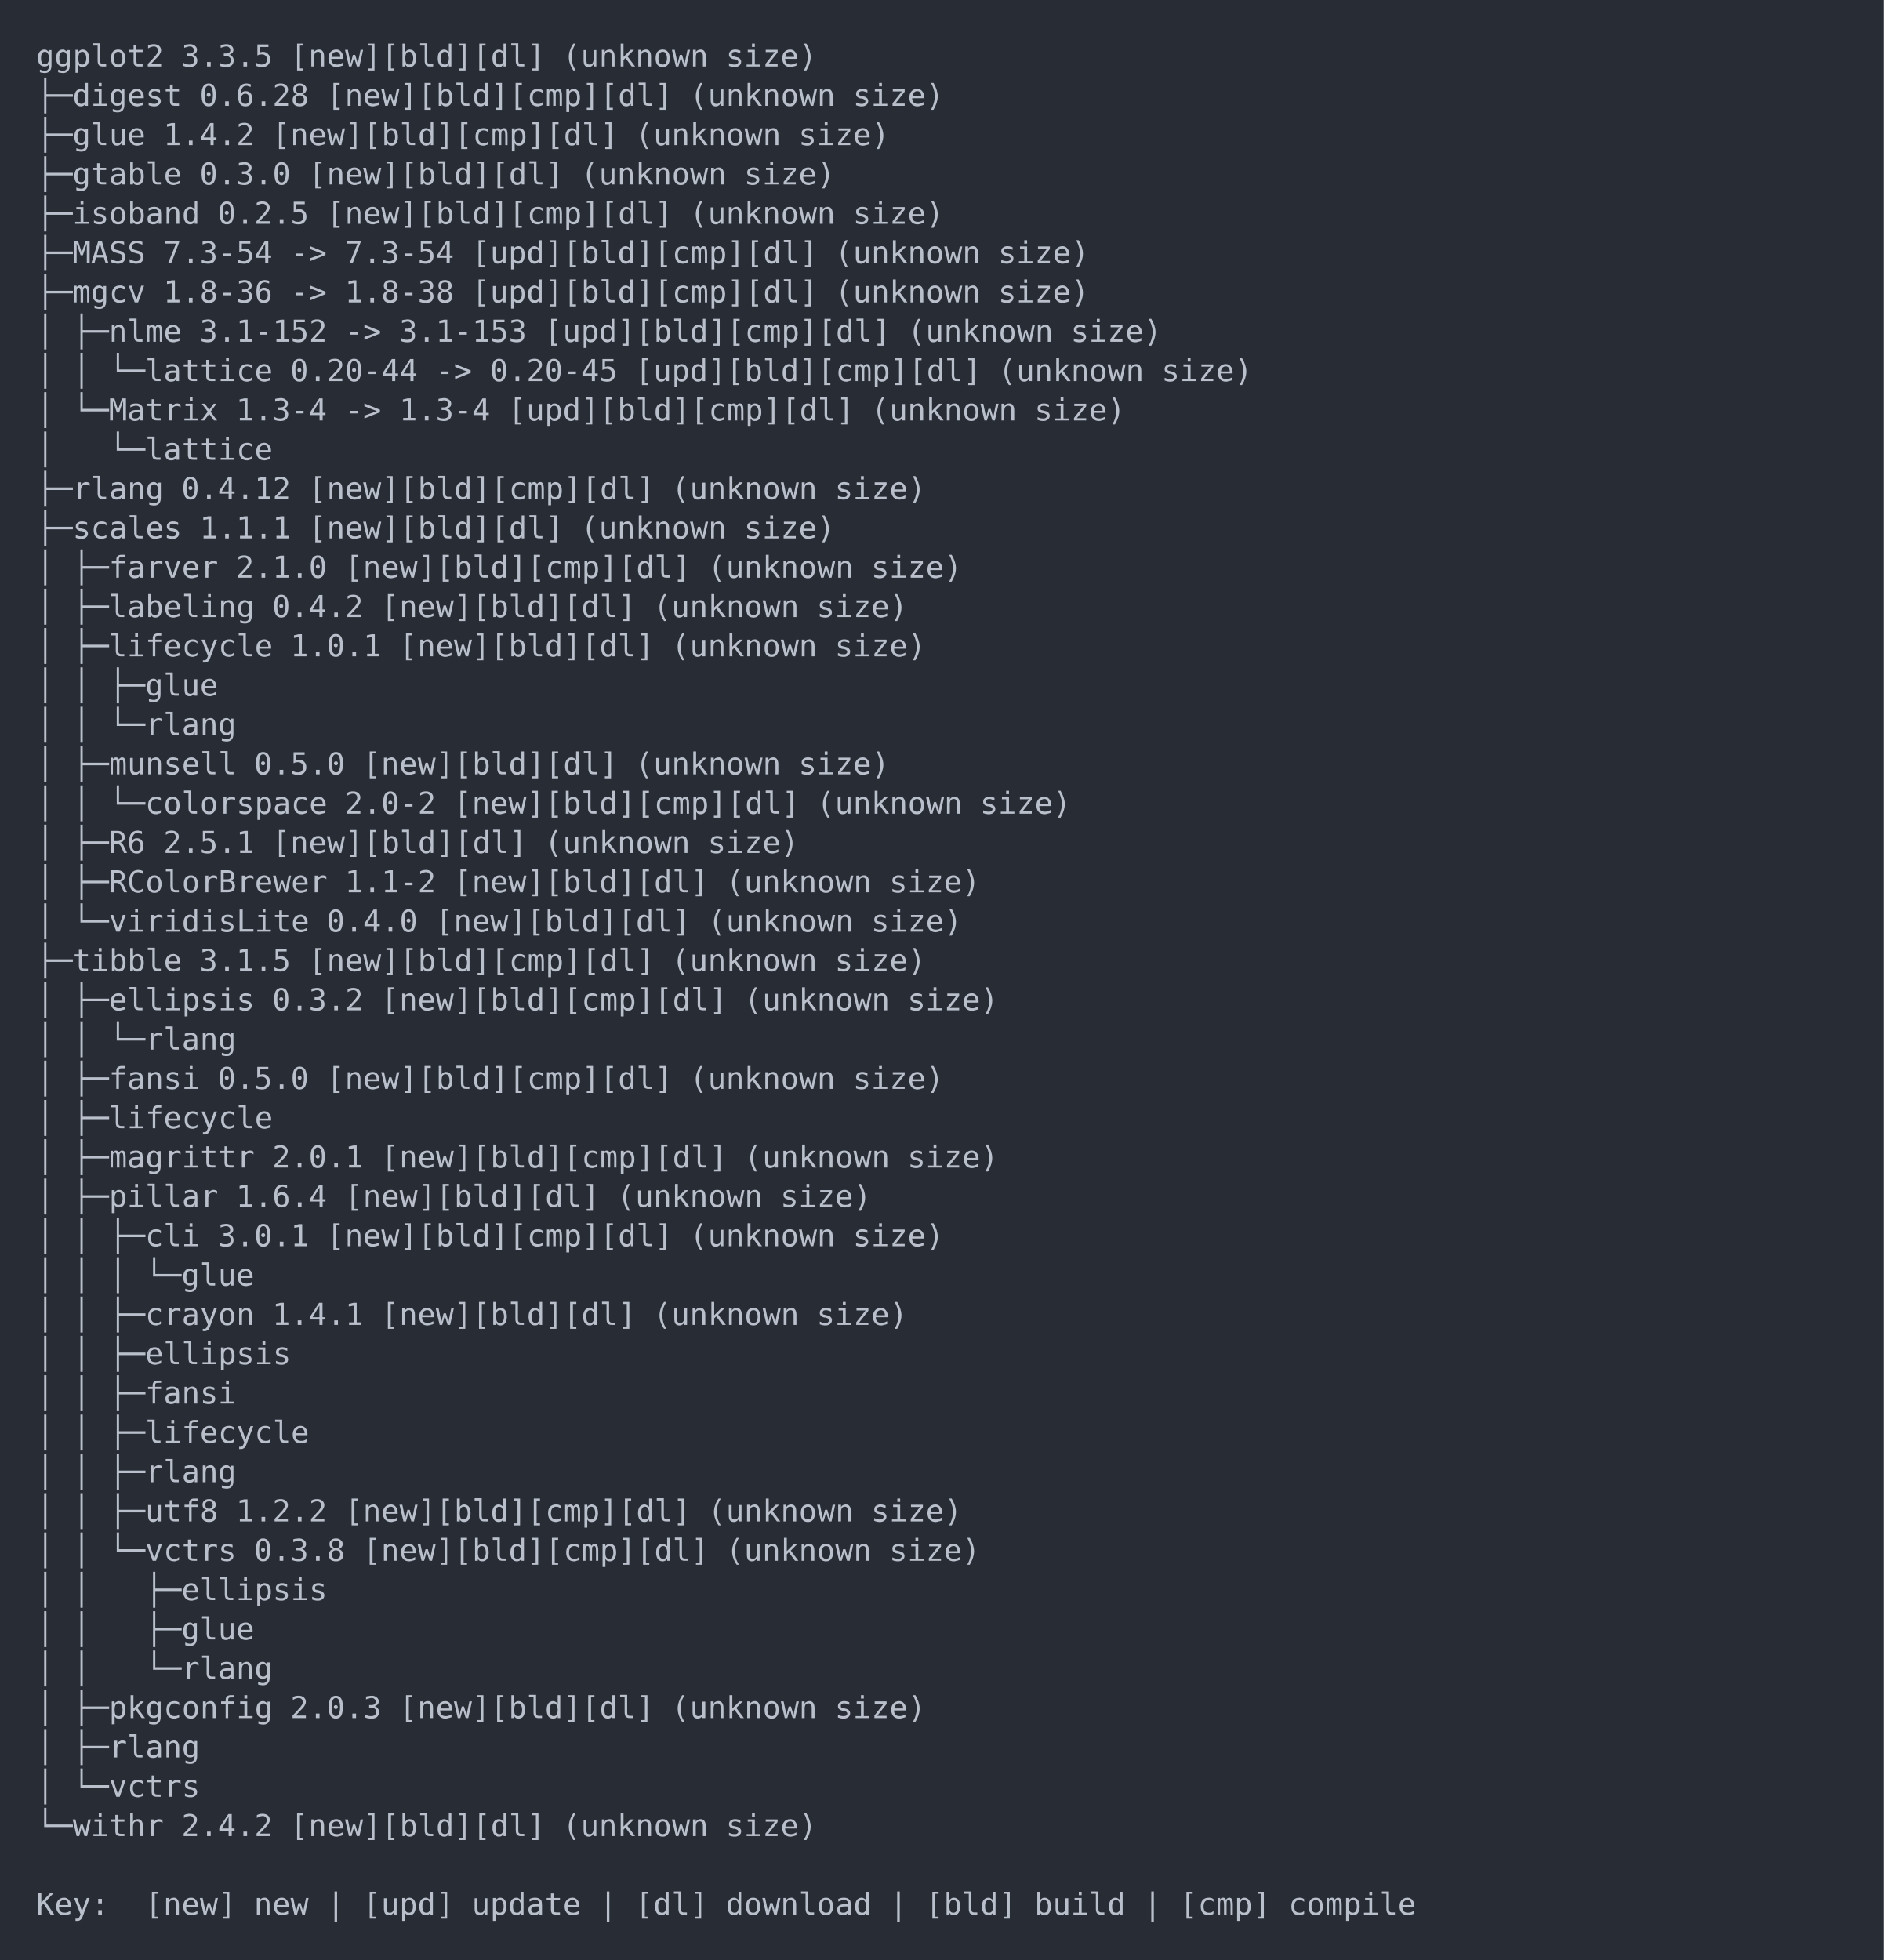
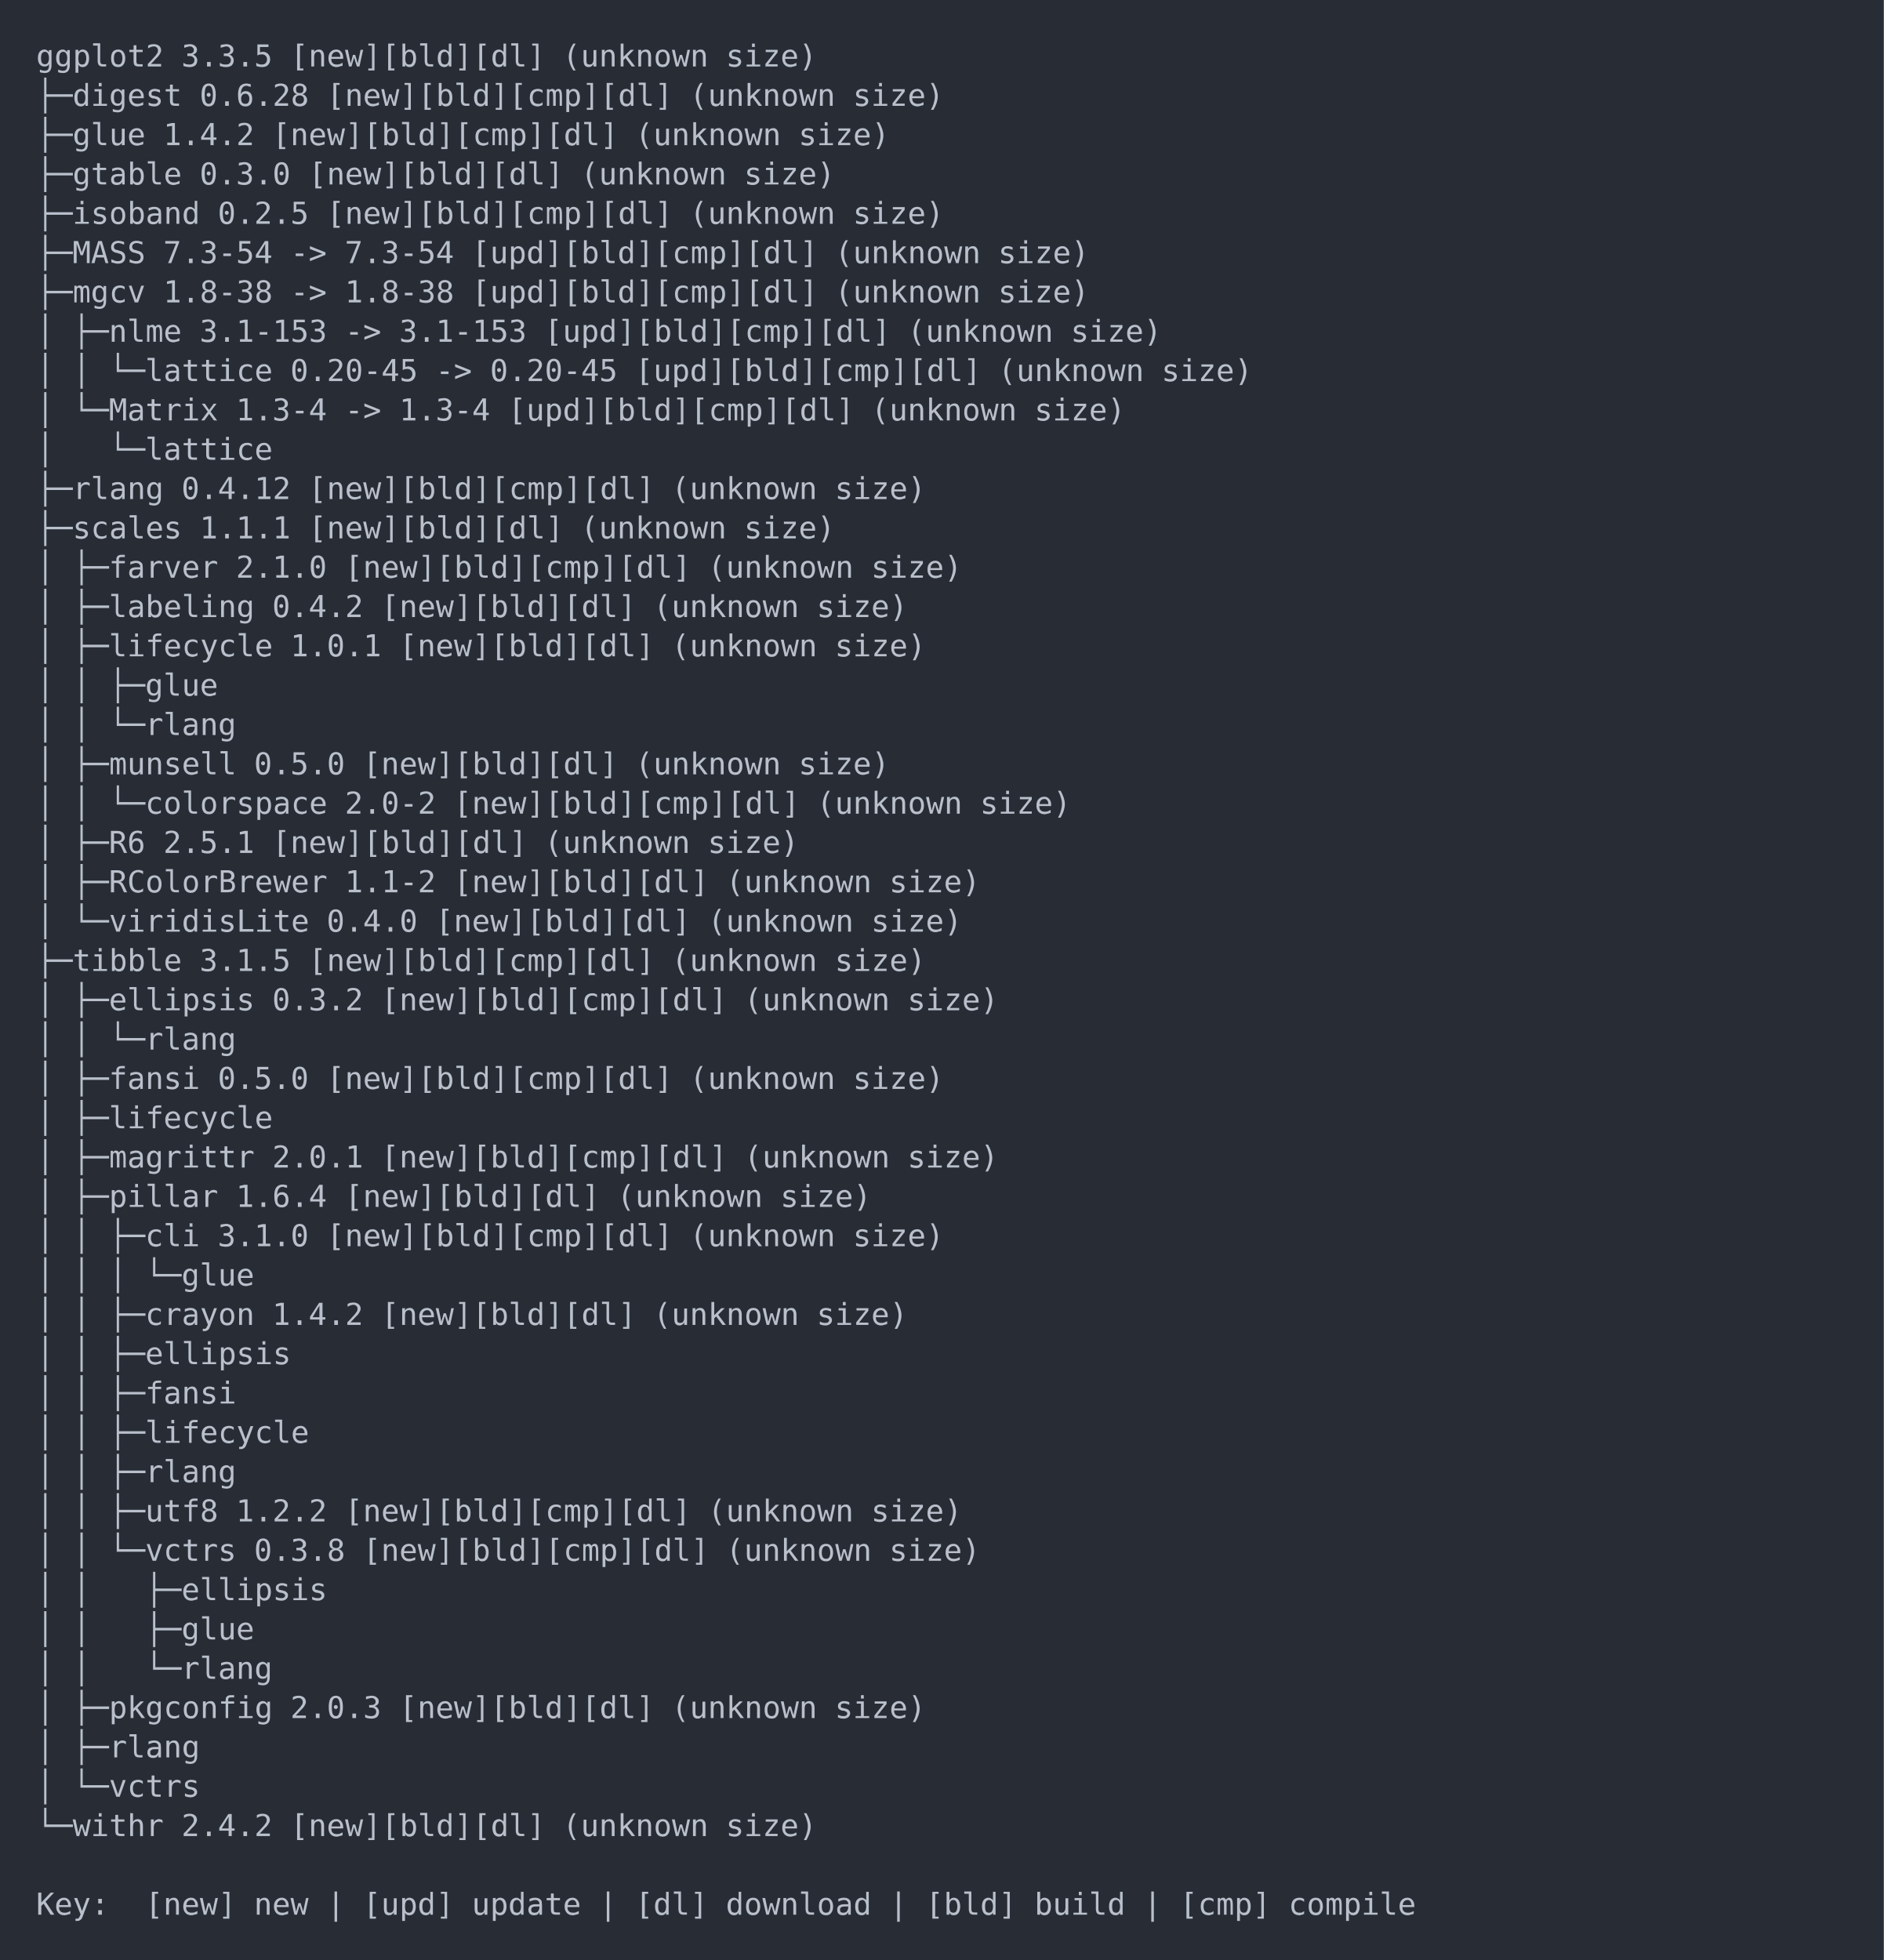
<svg xmlns="http://www.w3.org/2000/svg" xmlns:xlink="http://www.w3.org/1999/xlink" width="1040" height="1082.08">
  <rect width="1040" height="1082.08" rx="0" ry="0" class="a" />
  <svg height="1042.08" viewBox="0 0 100 104.208" width="1000" x="20" y="20">
    <style>.a{fill:rgb(40,45,53)}.b{font-family:'Fira Code',Monaco,Consolas,Menlo,'Bitstream Vera Sans Mono','Powerline Symbols',monospace}.c{fill:rgb(185,192,203);white-space:pre}.d{fill:transparent}</style>
    <g font-family="'Fira Code',Monaco,Consolas,Menlo,'Bitstream Vera Sans Mono','Powerline Symbols',monospace" font-size="1.67" class="b">
      <defs>
        <symbol id="1">
          <text x="0" y="1.67" class="c">│</text>
          <text x="2.004" y="1.67" class="c">│</text>
          <text x="4.008" y="1.67" class="c">└─rlang</text>
        </symbol>
        <symbol id="a">
          <rect height="49" width="100" x="0" y="0" class="d" />
        </symbol>
      </defs>
      <rect height="104.208" width="100" class="a" />
      <svg x="0" y="0" width="100">
        <svg x="0">
          <use xlink:href="#a" />
          <text x="0" y="1.67" class="c">ggplot2</text>
          <text x="8.016" y="1.67" class="c">3.3.5</text>
          <text x="14.028" y="1.67" class="c">[new][bld][dl]</text>
          <text x="29.058" y="1.67" class="c">(unknown</text>
          <text x="38.076" y="1.67" class="c">size)</text>
          <text x="0" y="3.841" class="c">├─digest</text>
          <text x="9.018" y="3.841" class="c">0.6.28</text>
          <text x="16.032" y="3.841" class="c">[new][bld][cmp][dl]</text>
          <text x="36.072" y="3.841" class="c">(unknown</text>
          <text x="45.09" y="3.841" class="c">size)</text>
          <text x="0" y="6.012" class="c">├─glue</text>
          <text x="7.014" y="6.012" class="c">1.4.2</text>
          <text x="13.026" y="6.012" class="c">[new][bld][cmp][dl]</text>
          <text x="33.066" y="6.012" class="c">(unknown</text>
          <text x="42.084" y="6.012" class="c">size)</text>
          <text x="0" y="8.183" class="c">├─gtable</text>
          <text x="9.018" y="8.183" class="c">0.3.0</text>
          <text x="15.03" y="8.183" class="c">[new][bld][dl]</text>
          <text x="30.06" y="8.183" class="c">(unknown</text>
          <text x="39.078" y="8.183" class="c">size)</text>
          <text x="0" y="10.354" class="c">├─isoband</text>
          <text x="10.02" y="10.354" class="c">0.2.5</text>
          <text x="16.032" y="10.354" class="c">[new][bld][cmp][dl]</text>
          <text x="36.072" y="10.354" class="c">(unknown</text>
          <text x="45.09" y="10.354" class="c">size)</text>
          <text x="0" y="12.525" class="c">├─MASS</text>
          <text x="7.014" y="12.525" class="c">7.3-54</text>
          <text x="14.028" y="12.525" class="c">-&gt;</text>
          <text x="17.034" y="12.525" class="c">7.3-54</text>
          <text x="24.048" y="12.525" class="c">[upd][bld][cmp][dl]</text>
          <text x="44.088" y="12.525" class="c">(unknown</text>
          <text x="53.106" y="12.525" class="c">size)</text>
          <text x="0" y="14.696" class="c">├─mgcv</text>
-           <text x="7.014" y="14.696" class="c">1.8-36</text>
+           <text x="7.014" y="14.696" class="c">1.8-38</text>
          <text x="14.028" y="14.696" class="c">-&gt;</text>
          <text x="17.034" y="14.696" class="c">1.8-38</text>
          <text x="24.048" y="14.696" class="c">[upd][bld][cmp][dl]</text>
          <text x="44.088" y="14.696" class="c">(unknown</text>
          <text x="53.106" y="14.696" class="c">size)</text>
          <text x="0" y="16.867" class="c">│</text>
          <text x="2.004" y="16.867" class="c">├─nlme</text>
-           <text x="9.018" y="16.867" class="c">3.1-152</text>
+           <text x="9.018" y="16.867" class="c">3.1-153</text>
          <text x="17.034" y="16.867" class="c">-&gt;</text>
          <text x="20.04" y="16.867" class="c">3.1-153</text>
          <text x="28.056" y="16.867" class="c">[upd][bld][cmp][dl]</text>
          <text x="48.096" y="16.867" class="c">(unknown</text>
          <text x="57.114" y="16.867" class="c">size)</text>
          <text x="0" y="19.038" class="c">│</text>
          <text x="2.004" y="19.038" class="c">│</text>
          <text x="4.008" y="19.038" class="c">└─lattice</text>
-           <text x="14.028" y="19.038" class="c">0.20-44</text>
+           <text x="14.028" y="19.038" class="c">0.20-45</text>
          <text x="22.044" y="19.038" class="c">-&gt;</text>
          <text x="25.05" y="19.038" class="c">0.20-45</text>
          <text x="33.066" y="19.038" class="c">[upd][bld][cmp][dl]</text>
          <text x="53.106" y="19.038" class="c">(unknown</text>
          <text x="62.124" y="19.038" class="c">size)</text>
          <text x="0" y="21.209" class="c">│</text>
          <text x="2.004" y="21.209" class="c">└─Matrix</text>
          <text x="11.022" y="21.209" class="c">1.3-4</text>
          <text x="17.034" y="21.209" class="c">-&gt;</text>
          <text x="20.04" y="21.209" class="c">1.3-4</text>
          <text x="26.052" y="21.209" class="c">[upd][bld][cmp][dl]</text>
          <text x="46.092" y="21.209" class="c">(unknown</text>
          <text x="55.11" y="21.209" class="c">size)</text>
          <text x="0" y="23.38" class="c">│</text>
          <text x="4.008" y="23.38" class="c">└─lattice</text>
          <text x="0" y="25.551" class="c">├─rlang</text>
          <text x="8.016" y="25.551" class="c">0.4.12</text>
          <text x="15.03" y="25.551" class="c">[new][bld][cmp][dl]</text>
          <text x="35.07" y="25.551" class="c">(unknown</text>
          <text x="44.088" y="25.551" class="c">size)</text>
          <text x="0" y="27.722" class="c">├─scales</text>
          <text x="9.018" y="27.722" class="c">1.1.1</text>
          <text x="15.03" y="27.722" class="c">[new][bld][dl]</text>
          <text x="30.06" y="27.722" class="c">(unknown</text>
          <text x="39.078" y="27.722" class="c">size)</text>
          <text x="0" y="29.893" class="c">│</text>
          <text x="2.004" y="29.893" class="c">├─farver</text>
          <text x="11.022" y="29.893" class="c">2.1.0</text>
          <text x="17.034" y="29.893" class="c">[new][bld][cmp][dl]</text>
          <text x="37.074" y="29.893" class="c">(unknown</text>
          <text x="46.092" y="29.893" class="c">size)</text>
          <text x="0" y="32.064" class="c">│</text>
          <text x="2.004" y="32.064" class="c">├─labeling</text>
          <text x="13.026" y="32.064" class="c">0.4.2</text>
          <text x="19.038" y="32.064" class="c">[new][bld][dl]</text>
          <text x="34.068" y="32.064" class="c">(unknown</text>
          <text x="43.086" y="32.064" class="c">size)</text>
          <text x="0" y="34.235" class="c">│</text>
          <text x="2.004" y="34.235" class="c">├─lifecycle</text>
          <text x="14.028" y="34.235" class="c">1.0.1</text>
          <text x="20.04" y="34.235" class="c">[new][bld][dl]</text>
          <text x="35.07" y="34.235" class="c">(unknown</text>
          <text x="44.088" y="34.235" class="c">size)</text>
          <text x="0" y="36.406" class="c">│</text>
          <text x="2.004" y="36.406" class="c">│</text>
          <text x="4.008" y="36.406" class="c">├─glue</text>
          <use xlink:href="#1" y="36.907" />
          <text x="0" y="40.748" class="c">│</text>
          <text x="2.004" y="40.748" class="c">├─munsell</text>
          <text x="12.024" y="40.748" class="c">0.5.0</text>
          <text x="18.036" y="40.748" class="c">[new][bld][dl]</text>
          <text x="33.066" y="40.748" class="c">(unknown</text>
          <text x="42.084" y="40.748" class="c">size)</text>
          <text x="0" y="42.919" class="c">│</text>
          <text x="2.004" y="42.919" class="c">│</text>
          <text x="4.008" y="42.919" class="c">└─colorspace</text>
          <text x="17.034" y="42.919" class="c">2.0-2</text>
          <text x="23.046" y="42.919" class="c">[new][bld][cmp][dl]</text>
          <text x="43.086" y="42.919" class="c">(unknown</text>
          <text x="52.104" y="42.919" class="c">size)</text>
          <text x="0" y="45.09" class="c">│</text>
          <text x="2.004" y="45.09" class="c">├─R6</text>
          <text x="7.014" y="45.09" class="c">2.5.1</text>
          <text x="13.026" y="45.09" class="c">[new][bld][dl]</text>
          <text x="28.056" y="45.09" class="c">(unknown</text>
          <text x="37.074" y="45.09" class="c">size)</text>
          <text x="0" y="47.261" class="c">│</text>
          <text x="2.004" y="47.261" class="c">├─RColorBrewer</text>
          <text x="17.034" y="47.261" class="c">1.1-2</text>
          <text x="23.046" y="47.261" class="c">[new][bld][dl]</text>
          <text x="38.076" y="47.261" class="c">(unknown</text>
          <text x="47.094" y="47.261" class="c">size)</text>
          <text x="0" y="49.432" class="c">│</text>
          <text x="2.004" y="49.432" class="c">└─viridisLite</text>
          <text x="16.032" y="49.432" class="c">0.4.0</text>
          <text x="22.044" y="49.432" class="c">[new][bld][dl]</text>
          <text x="37.074" y="49.432" class="c">(unknown</text>
          <text x="46.092" y="49.432" class="c">size)</text>
          <text x="0" y="51.603" class="c">├─tibble</text>
          <text x="9.018" y="51.603" class="c">3.1.5</text>
          <text x="15.03" y="51.603" class="c">[new][bld][cmp][dl]</text>
          <text x="35.07" y="51.603" class="c">(unknown</text>
          <text x="44.088" y="51.603" class="c">size)</text>
          <text x="0" y="53.774" class="c">│</text>
          <text x="2.004" y="53.774" class="c">├─ellipsis</text>
          <text x="13.026" y="53.774" class="c">0.3.2</text>
          <text x="19.038" y="53.774" class="c">[new][bld][cmp][dl]</text>
          <text x="39.078" y="53.774" class="c">(unknown</text>
          <text x="48.096" y="53.774" class="c">size)</text>
          <use xlink:href="#1" y="54.275" />
          <text x="0" y="58.116" class="c">│</text>
          <text x="2.004" y="58.116" class="c">├─fansi</text>
          <text x="10.02" y="58.116" class="c">0.5.0</text>
          <text x="16.032" y="58.116" class="c">[new][bld][cmp][dl]</text>
          <text x="36.072" y="58.116" class="c">(unknown</text>
          <text x="45.09" y="58.116" class="c">size)</text>
          <text x="0" y="60.287" class="c">│</text>
          <text x="2.004" y="60.287" class="c">├─lifecycle</text>
          <text x="0" y="62.458" class="c">│</text>
          <text x="2.004" y="62.458" class="c">├─magrittr</text>
          <text x="13.026" y="62.458" class="c">2.0.1</text>
          <text x="19.038" y="62.458" class="c">[new][bld][cmp][dl]</text>
          <text x="39.078" y="62.458" class="c">(unknown</text>
          <text x="48.096" y="62.458" class="c">size)</text>
          <text x="0" y="64.629" class="c">│</text>
          <text x="2.004" y="64.629" class="c">├─pillar</text>
          <text x="11.022" y="64.629" class="c">1.6.4</text>
          <text x="17.034" y="64.629" class="c">[new][bld][dl]</text>
          <text x="32.064" y="64.629" class="c">(unknown</text>
          <text x="41.082" y="64.629" class="c">size)</text>
          <text x="0" y="66.8" class="c">│</text>
          <text x="2.004" y="66.8" class="c">│</text>
          <text x="4.008" y="66.8" class="c">├─cli</text>
-           <text x="10.02" y="66.8" class="c">3.0.1</text>
+           <text x="10.02" y="66.8" class="c">3.1.0</text>
          <text x="16.032" y="66.8" class="c">[new][bld][cmp][dl]</text>
          <text x="36.072" y="66.8" class="c">(unknown</text>
          <text x="45.09" y="66.8" class="c">size)</text>
          <text x="0" y="68.971" class="c">│</text>
          <text x="2.004" y="68.971" class="c">│</text>
          <text x="4.008" y="68.971" class="c">│</text>
          <text x="6.012" y="68.971" class="c">└─glue</text>
          <text x="0" y="71.142" class="c">│</text>
          <text x="2.004" y="71.142" class="c">│</text>
          <text x="4.008" y="71.142" class="c">├─crayon</text>
-           <text x="13.026" y="71.142" class="c">1.4.1</text>
+           <text x="13.026" y="71.142" class="c">1.4.2</text>
          <text x="19.038" y="71.142" class="c">[new][bld][dl]</text>
          <text x="34.068" y="71.142" class="c">(unknown</text>
          <text x="43.086" y="71.142" class="c">size)</text>
          <text x="0" y="73.313" class="c">│</text>
          <text x="2.004" y="73.313" class="c">│</text>
          <text x="4.008" y="73.313" class="c">├─ellipsis</text>
          <text x="0" y="75.484" class="c">│</text>
          <text x="2.004" y="75.484" class="c">│</text>
          <text x="4.008" y="75.484" class="c">├─fansi</text>
          <text x="0" y="77.655" class="c">│</text>
          <text x="2.004" y="77.655" class="c">│</text>
          <text x="4.008" y="77.655" class="c">├─lifecycle</text>
          <text x="0" y="79.826" class="c">│</text>
          <text x="2.004" y="79.826" class="c">│</text>
          <text x="4.008" y="79.826" class="c">├─rlang</text>
          <text x="0" y="81.997" class="c">│</text>
          <text x="2.004" y="81.997" class="c">│</text>
          <text x="4.008" y="81.997" class="c">├─utf8</text>
          <text x="11.022" y="81.997" class="c">1.2.2</text>
          <text x="17.034" y="81.997" class="c">[new][bld][cmp][dl]</text>
          <text x="37.074" y="81.997" class="c">(unknown</text>
          <text x="46.092" y="81.997" class="c">size)</text>
          <text x="0" y="84.168" class="c">│</text>
          <text x="2.004" y="84.168" class="c">│</text>
          <text x="4.008" y="84.168" class="c">└─vctrs</text>
          <text x="12.024" y="84.168" class="c">0.3.8</text>
          <text x="18.036" y="84.168" class="c">[new][bld][cmp][dl]</text>
          <text x="38.076" y="84.168" class="c">(unknown</text>
          <text x="47.094" y="84.168" class="c">size)</text>
          <text x="0" y="86.339" class="c">│</text>
          <text x="2.004" y="86.339" class="c">│</text>
          <text x="6.012" y="86.339" class="c">├─ellipsis</text>
          <text x="0" y="88.51" class="c">│</text>
          <text x="2.004" y="88.51" class="c">│</text>
          <text x="6.012" y="88.51" class="c">├─glue</text>
          <text x="0" y="90.681" class="c">│</text>
          <text x="2.004" y="90.681" class="c">│</text>
          <text x="6.012" y="90.681" class="c">└─rlang</text>
          <text x="0" y="92.852" class="c">│</text>
          <text x="2.004" y="92.852" class="c">├─pkgconfig</text>
          <text x="14.028" y="92.852" class="c">2.0.3</text>
          <text x="20.04" y="92.852" class="c">[new][bld][dl]</text>
          <text x="35.07" y="92.852" class="c">(unknown</text>
          <text x="44.088" y="92.852" class="c">size)</text>
          <text x="0" y="95.023" class="c">│</text>
          <text x="2.004" y="95.023" class="c">├─rlang</text>
          <text x="0" y="97.194" class="c">│</text>
          <text x="2.004" y="97.194" class="c">└─vctrs</text>
          <text x="0" y="99.365" class="c">└─withr</text>
          <text x="8.016" y="99.365" class="c">2.4.2</text>
          <text x="14.028" y="99.365" class="c">[new][bld][dl]</text>
          <text x="29.058" y="99.365" class="c">(unknown</text>
          <text x="38.076" y="99.365" class="c">size)</text>
          <text x="0" y="103.707" class="c">Key:</text>
          <text x="6.012" y="103.707" class="c">[new]</text>
          <text x="12.024" y="103.707" class="c">new</text>
          <text x="16.032" y="103.707" class="c">|</text>
          <text x="18.036" y="103.707" class="c">[upd]</text>
          <text x="24.048" y="103.707" class="c">update</text>
          <text x="31.062" y="103.707" class="c">|</text>
          <text x="33.066" y="103.707" class="c">[dl]</text>
          <text x="38.076" y="103.707" class="c">download</text>
          <text x="47.094" y="103.707" class="c">|</text>
          <text x="49.098" y="103.707" class="c">[bld]</text>
          <text x="55.11" y="103.707" class="c">build</text>
          <text x="61.122" y="103.707" class="c">|</text>
          <text x="63.126" y="103.707" class="c">[cmp]</text>
          <text x="69.138" y="103.707" class="c">compile</text>
        </svg>
      </svg>
    </g>
  </svg>
</svg>
